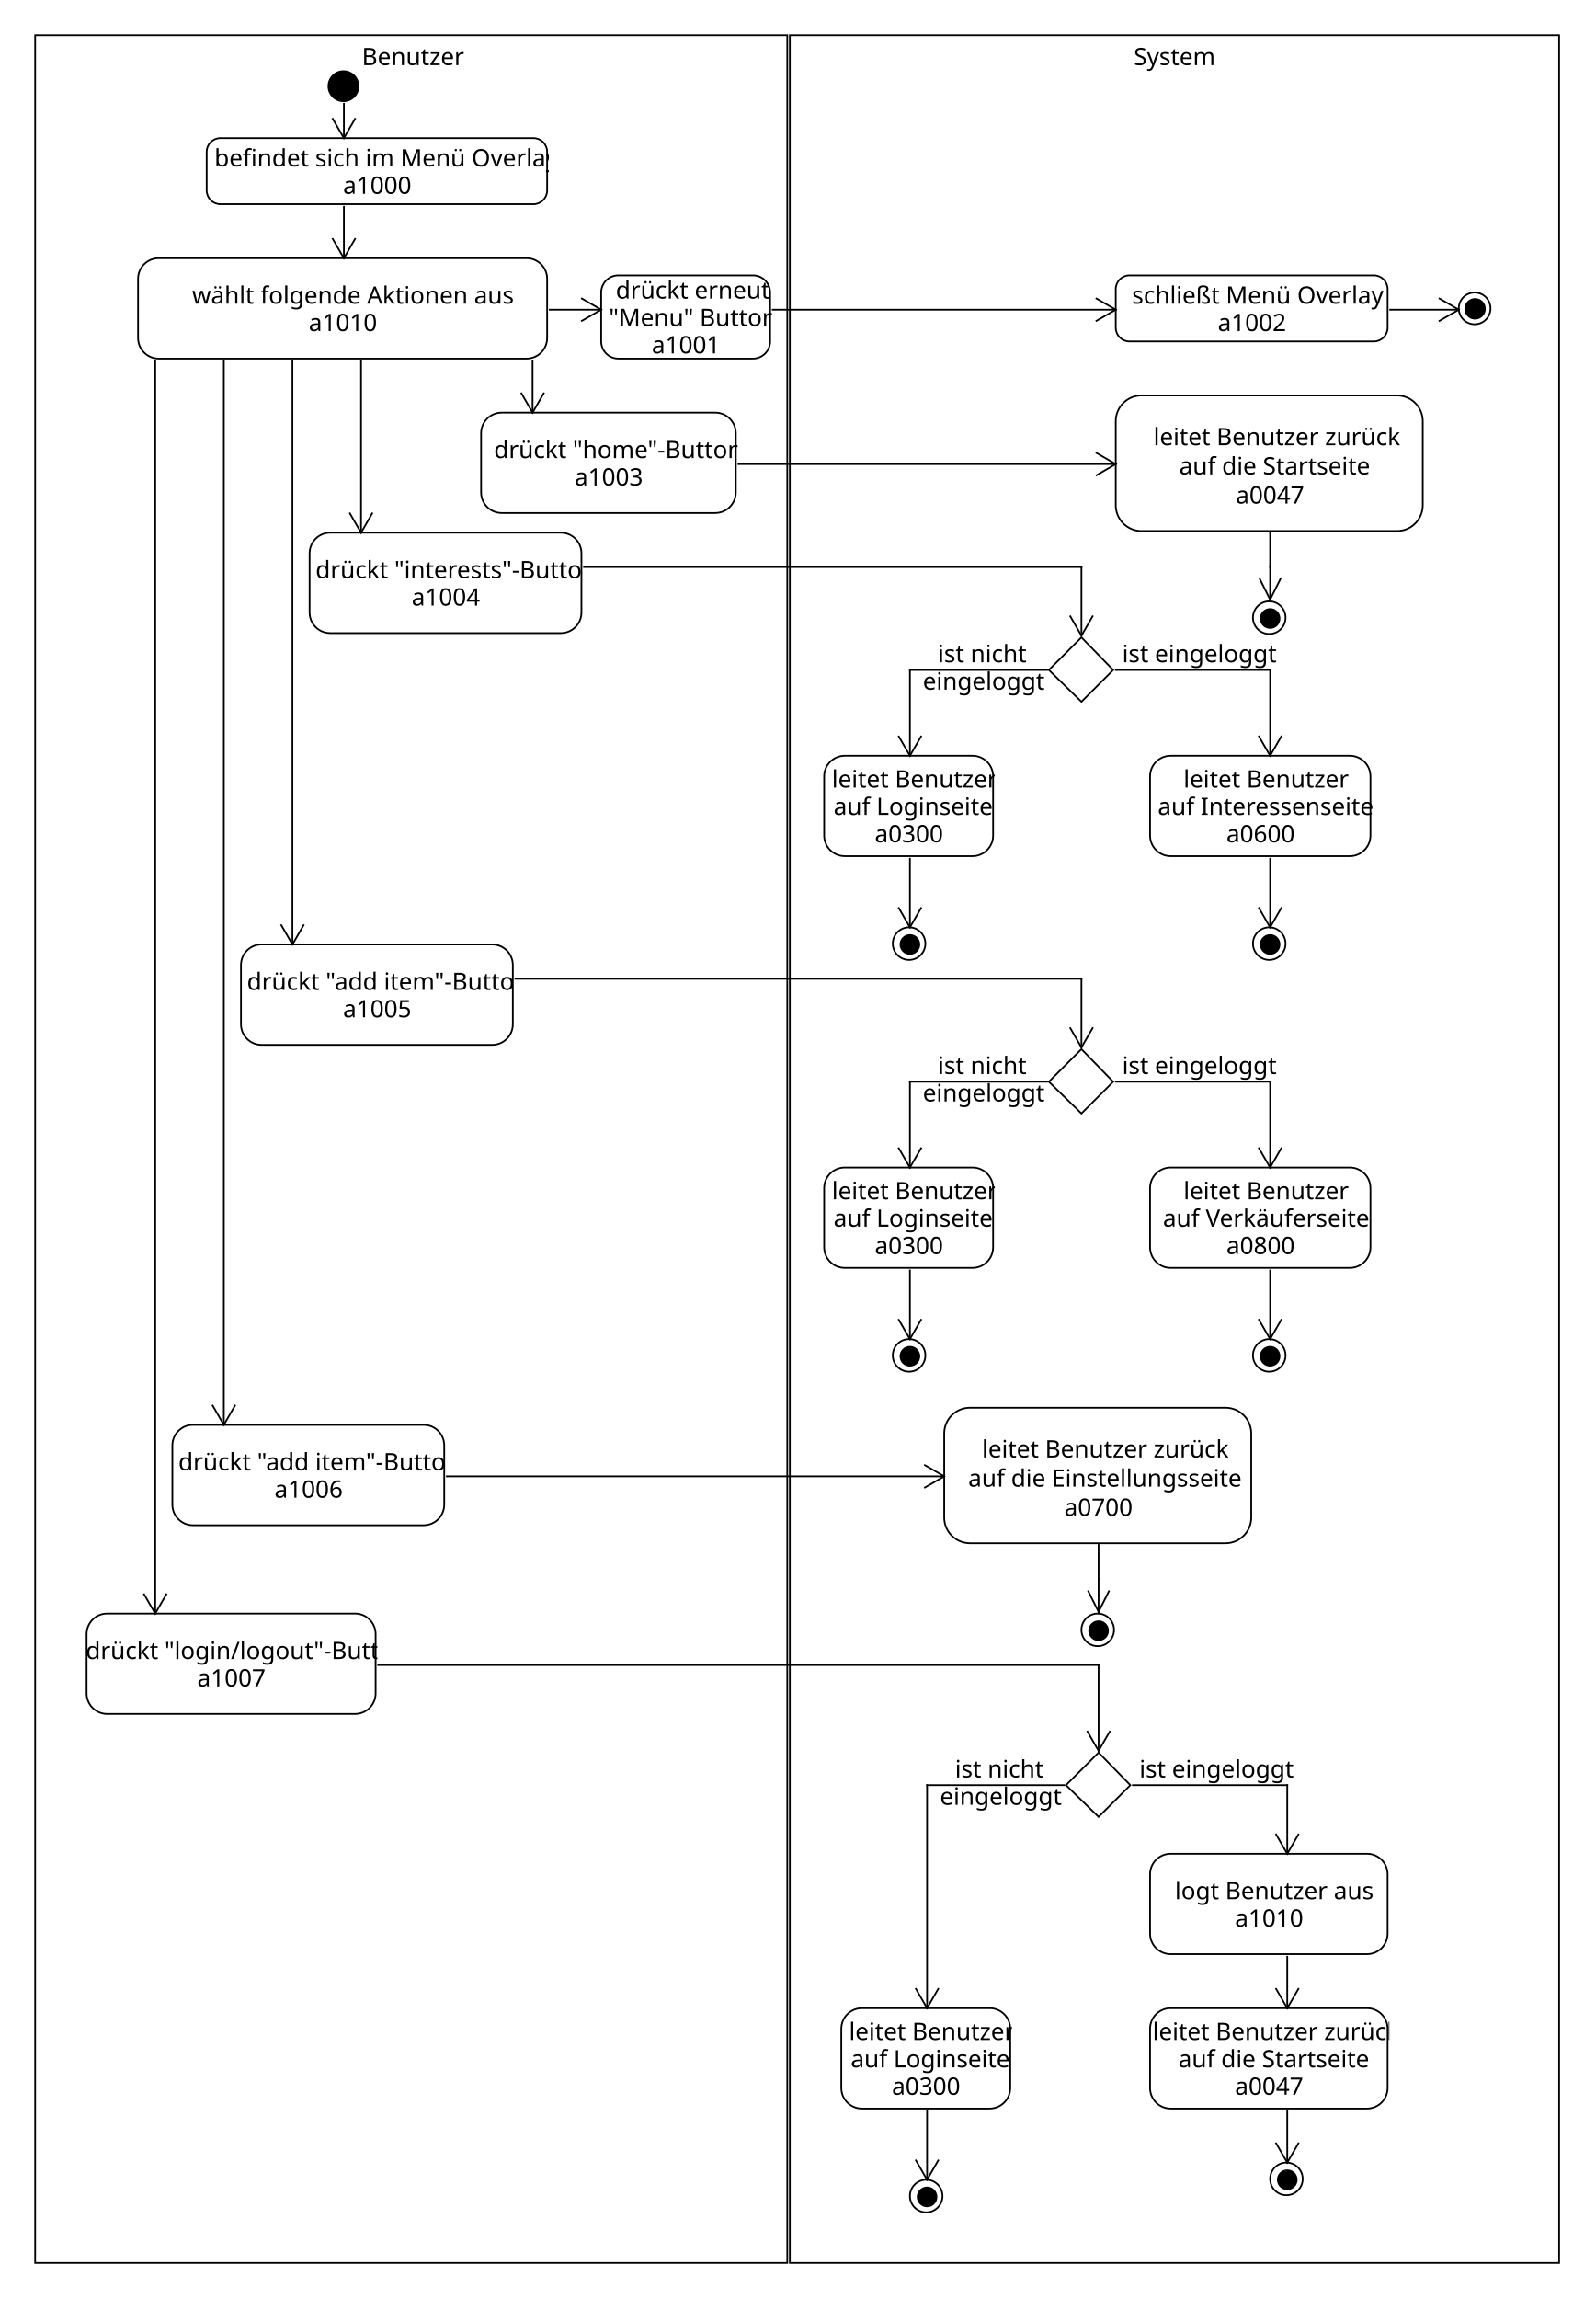
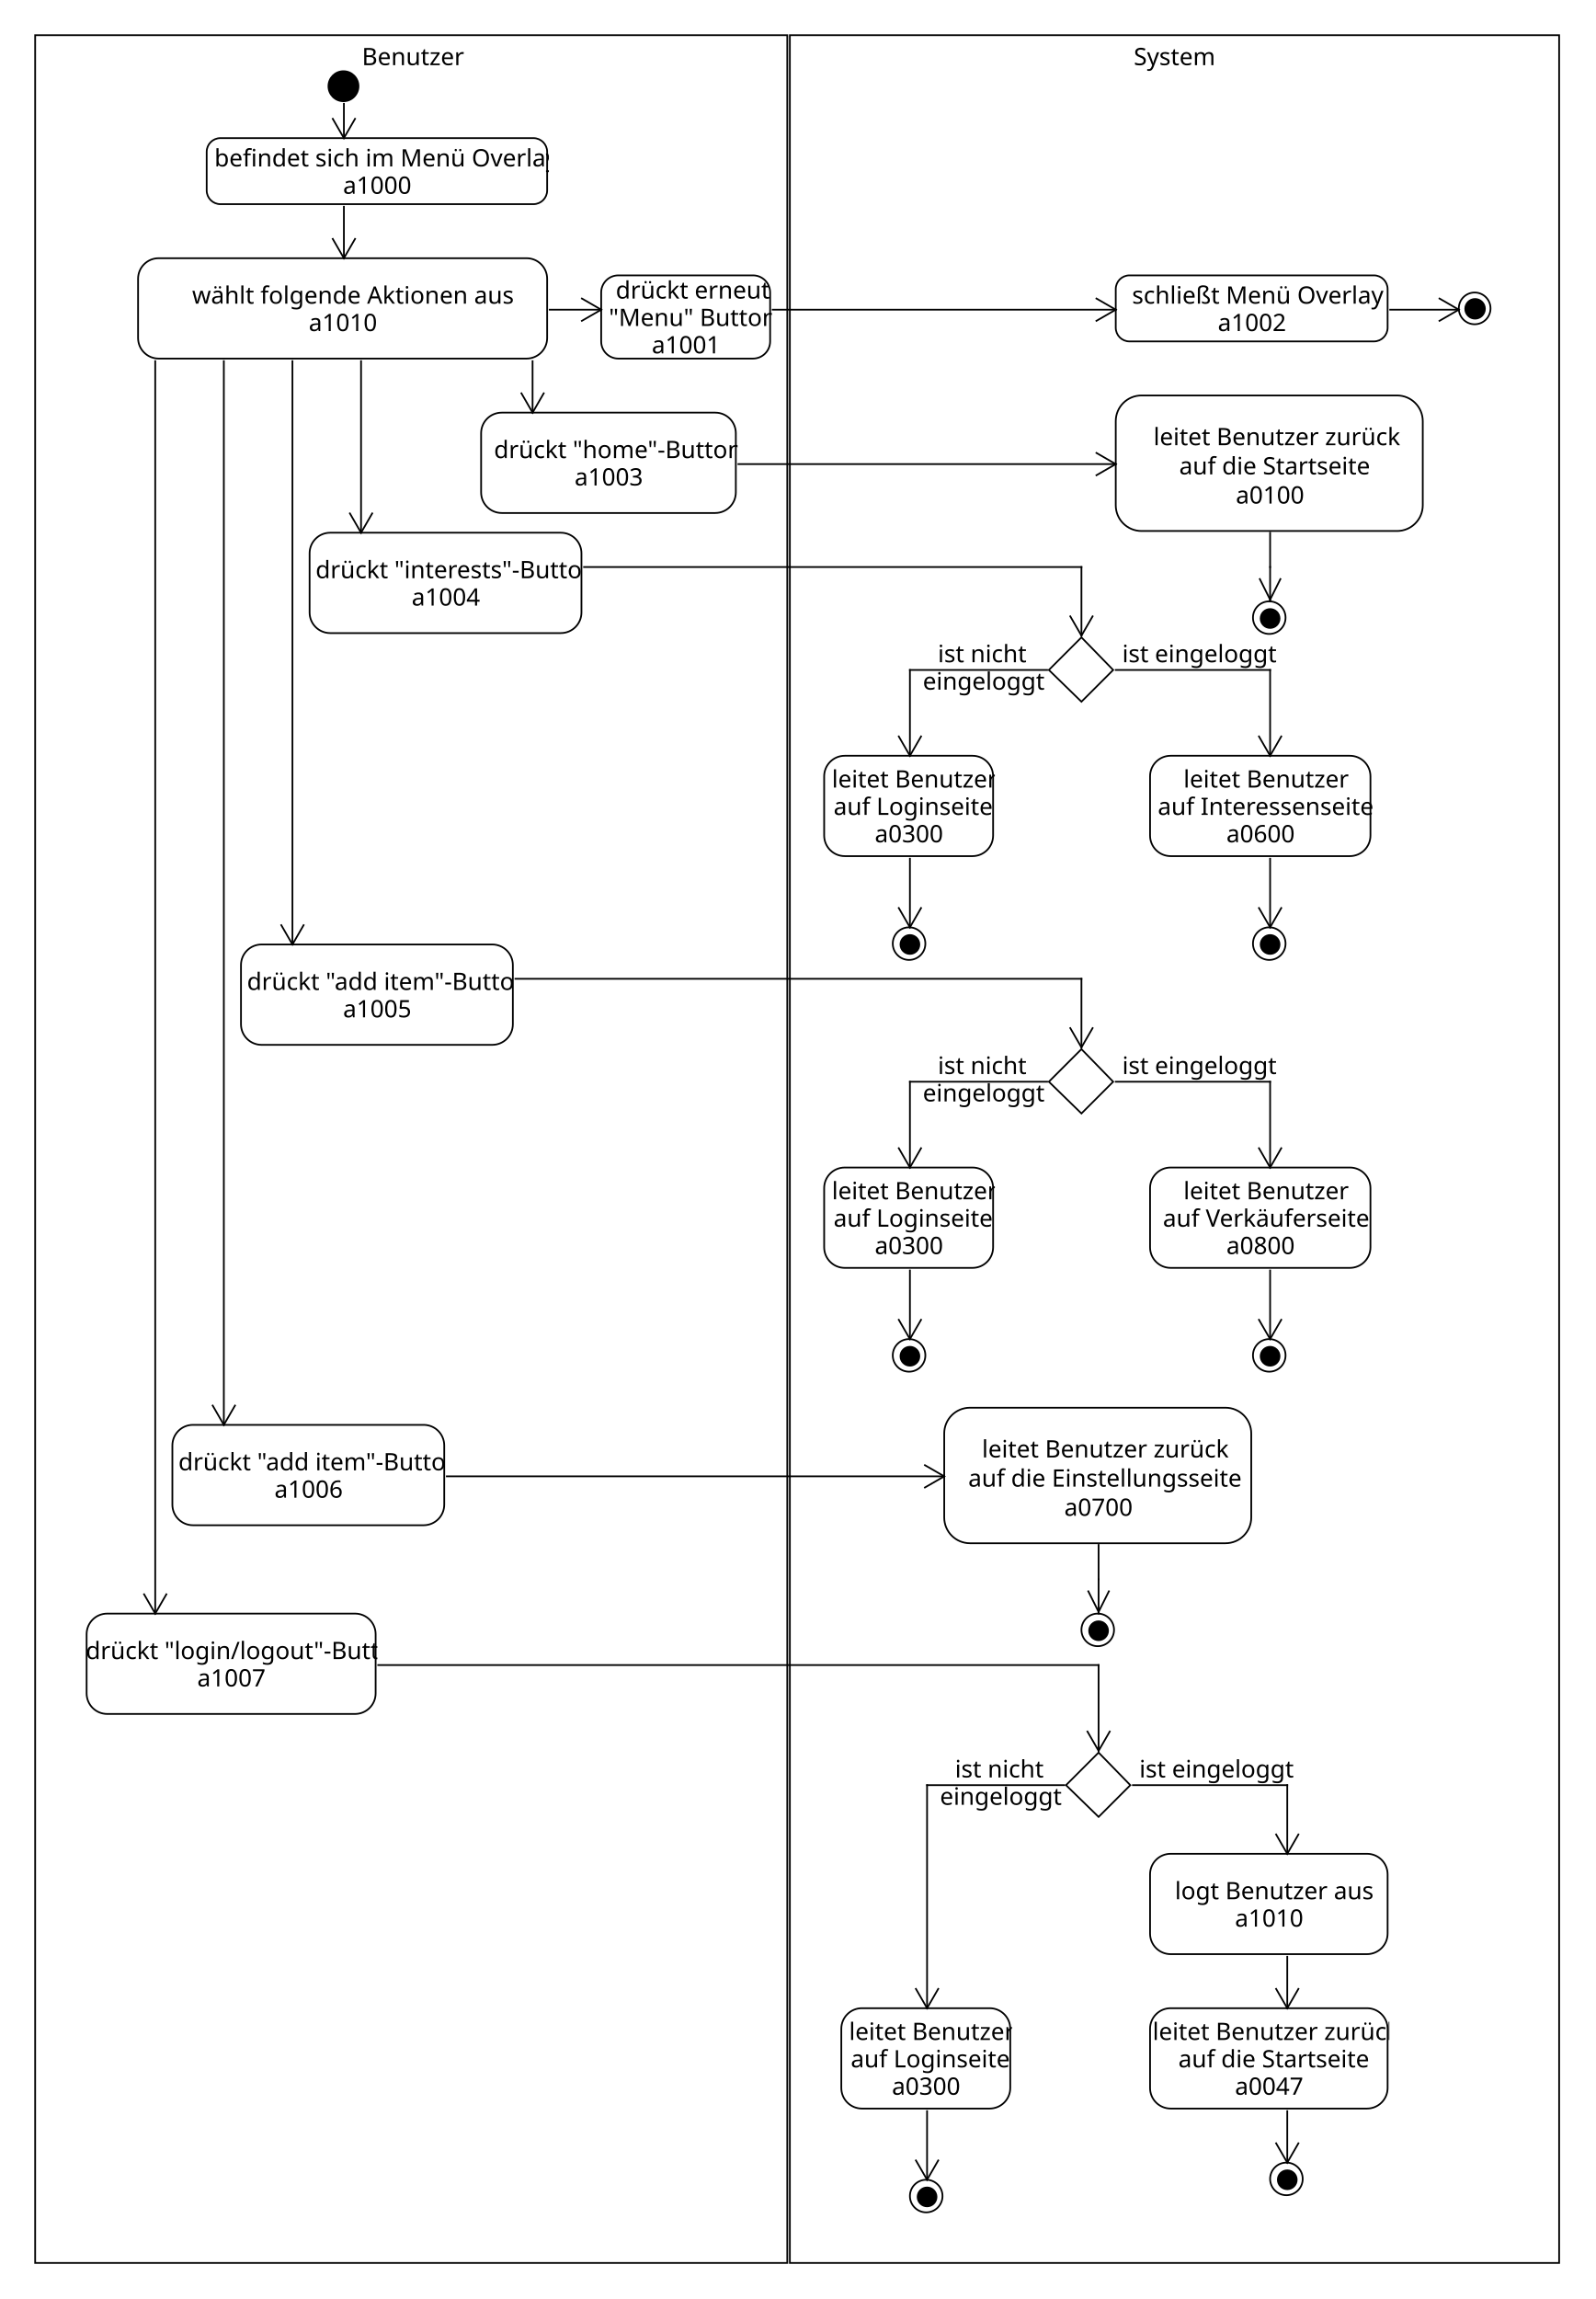
<svg xmlns="http://www.w3.org/2000/svg" fill-opacity="1" color-rendering="auto" color-interpolation="auto" stroke="black" text-rendering="auto" stroke-linecap="square" width="930" stroke-miterlimit="10" stroke-opacity="1" shape-rendering="auto" fill="black" stroke-dasharray="none" font-weight="normal" stroke-width="1" viewBox="250 -20 930 1340" height="1340" font-family="'Dialog'" font-style="normal" stroke-linejoin="miter" font-size="12" stroke-dashoffset="0" image-rendering="auto">
  <defs id="genericDefs" />
  <g>
    <defs id="defs1">
      <clipPath clipPathUnits="userSpaceOnUse" id="clipPath1">
        <path d="M0 0 L2147483647 0 L2147483647 2147483647 L0 2147483647 L0 0 Z" />
      </clipPath>
      <clipPath clipPathUnits="userSpaceOnUse" id="clipPath2">
        <path d="M0 0 L0 20 L20 20 L20 0 Z" />
      </clipPath>
      <clipPath clipPathUnits="userSpaceOnUse" id="clipPath3">
        <path d="M0 0 L0 40 L160 40 L160 0 Z" />
      </clipPath>
      <clipPath clipPathUnits="userSpaceOnUse" id="clipPath4">
        <path d="M0 0 L0 50 L100 50 L100 0 Z" />
      </clipPath>
      <clipPath clipPathUnits="userSpaceOnUse" id="clipPath5">
        <path d="M0 0 L0 60 L140 60 L140 0 Z" />
      </clipPath>
      <clipPath clipPathUnits="userSpaceOnUse" id="clipPath6">
        <path d="M-0.5 -0.5 L-0.5 19.5 L19.5 19.5 L19.5 -0.5 Z" />
      </clipPath>
      <clipPath clipPathUnits="userSpaceOnUse" id="clipPath7">
        <path d="M0 0 L0 60 L100 60 L100 0 Z" />
      </clipPath>
      <clipPath clipPathUnits="userSpaceOnUse" id="clipPath8">
        <path d="M0 0 L0 40 L40 40 L40 0 Z" />
      </clipPath>
      <clipPath clipPathUnits="userSpaceOnUse" id="clipPath9">
        <path d="M0 0 L0 60 L170 60 L170 0 Z" />
      </clipPath>
      <clipPath clipPathUnits="userSpaceOnUse" id="clipPath10">
        <path d="M0 0 L0 80 L180 80 L180 0 Z" />
      </clipPath>
      <clipPath clipPathUnits="userSpaceOnUse" id="clipPath11">
        <path d="M-0.5 -0.5 L-0.5 79.5 L179.5 79.5 L179.5 -0.5 Z" />
      </clipPath>
      <clipPath clipPathUnits="userSpaceOnUse" id="clipPath12">
        <path d="M0 0 L0 1300 L450 1300 L450 0 Z" />
      </clipPath>
      <clipPath clipPathUnits="userSpaceOnUse" id="clipPath13">
        <path d="M0 0 L0 60 L160 60 L160 0 Z" />
      </clipPath>
      <clipPath clipPathUnits="userSpaceOnUse" id="clipPath14">
        <path d="M0 0 L0 60 L130 60 L130 0 Z" />
      </clipPath>
      <clipPath clipPathUnits="userSpaceOnUse" id="clipPath15">
        <path d="M0 0 L0 60 L150 60 L150 0 Z" />
      </clipPath>
      <clipPath clipPathUnits="userSpaceOnUse" id="clipPath16">
        <path d="M0 0 L0 60 L240 60 L240 0 Z" />
      </clipPath>
      <clipPath clipPathUnits="userSpaceOnUse" id="clipPath17">
        <path d="M0 0 L0 40 L200 40 L200 0 Z" />
      </clipPath>
      <clipPath clipPathUnits="userSpaceOnUse" id="clipPath18">
        <path d="M0 0 L0 1300 L440 1300 L440 0 Z" />
      </clipPath>
      <clipPath clipPathUnits="userSpaceOnUse" id="clipPath19">
        <path d="M0 0 L0 30 L70 30 L70 0 Z" />
      </clipPath>
      <clipPath clipPathUnits="userSpaceOnUse" id="clipPath20">
        <path d="M0 0 L0 30 L230 30 L230 0 Z" />
      </clipPath>
      <clipPath clipPathUnits="userSpaceOnUse" id="clipPath21">
        <path d="M0 0 L0 30 L60 30 L60 0 Z" />
      </clipPath>
      <clipPath clipPathUnits="userSpaceOnUse" id="clipPath22">
        <path d="M0 0 L0 60 L30 60 L30 0 Z" />
      </clipPath>
      <clipPath clipPathUnits="userSpaceOnUse" id="clipPath23">
        <path d="M0 0 L0 70 L30 70 L30 0 Z" />
      </clipPath>
      <clipPath clipPathUnits="userSpaceOnUse" id="clipPath24">
        <path d="M0 0 L0 160 L30 160 L30 0 Z" />
      </clipPath>
      <clipPath clipPathUnits="userSpaceOnUse" id="clipPath25">
        <path d="M0 0 L0 40 L120 40 L120 0 Z" />
      </clipPath>
      <clipPath clipPathUnits="userSpaceOnUse" id="clipPath26">
        <path d="M0 0 L0 50 L110 50 L110 0 Z" />
      </clipPath>
      <clipPath clipPathUnits="userSpaceOnUse" id="clipPath27">
        <path d="M0 0 L0 80 L450 80 L450 0 Z" />
      </clipPath>
      <clipPath clipPathUnits="userSpaceOnUse" id="clipPath28">
        <path d="M0 0 L0 760 L30 760 L30 0 Z" />
      </clipPath>
      <clipPath clipPathUnits="userSpaceOnUse" id="clipPath29">
        <path d="M0 0 L0 90 L50 90 L50 0 Z" />
      </clipPath>
      <clipPath clipPathUnits="userSpaceOnUse" id="clipPath30">
        <path d="M-0.5 -0.5 L-0.5 89.5 L49.5 89.5 L49.5 -0.5 Z" />
      </clipPath>
      <clipPath clipPathUnits="userSpaceOnUse" id="clipPath31">
        <path d="M0 0 L0 30 L320 30 L320 0 Z" />
      </clipPath>
      <clipPath clipPathUnits="userSpaceOnUse" id="clipPath32">
        <path d="M0 0 L0 650 L30 650 L30 0 Z" />
      </clipPath>
      <clipPath clipPathUnits="userSpaceOnUse" id="clipPath33">
        <path d="M0 0 L0 80 L30 80 L30 0 Z" />
      </clipPath>
      <clipPath clipPathUnits="userSpaceOnUse" id="clipPath34">
        <path d="M0 0 L0 70 L360 70 L360 0 Z" />
      </clipPath>
      <clipPath clipPathUnits="userSpaceOnUse" id="clipPath35">
        <path d="M0 0 L0 370 L30 370 L30 0 Z" />
      </clipPath>
      <clipPath clipPathUnits="userSpaceOnUse" id="clipPath36">
        <path d="M0 0 L0 70 L320 70 L320 0 Z" />
      </clipPath>
      <clipPath clipPathUnits="userSpaceOnUse" id="clipPath37">
        <path d="M0 0 L0 130 L30 130 L30 0 Z" />
      </clipPath>
      <clipPath clipPathUnits="userSpaceOnUse" id="clipPath38">
        <path d="M0 0 L0 30 L250 30 L250 0 Z" />
      </clipPath>
      <clipPath clipPathUnits="userSpaceOnUse" id="clipPath39">
        <path d="M0 0 L0 50 L30 50 L30 0 Z" />
      </clipPath>
    </defs>
    <g fill="rgb(255,255,255)" fill-opacity="0" transform="translate(1100,150)" stroke-opacity="0" stroke="rgb(255,255,255)">
      <circle r="9.25" clip-path="url(#clipPath2)" cx="9.75" cy="9.75" stroke="none" />
    </g>
    <g transform="translate(1100,150)">
      <circle fill="none" r="9.25" clip-path="url(#clipPath2)" cx="9.75" cy="9.75" />
      <circle r="6.227" clip-path="url(#clipPath2)" cx="10" cy="10" stroke="none" />
    </g>
    <g fill="rgb(255,255,255)" fill-opacity="0" transform="translate(1100,150)" stroke-opacity="0" stroke="rgb(255,255,255)">
      <circle fill="none" r="6.227" clip-path="url(#clipPath2)" cx="10" cy="10" />
    </g>
    <g fill="rgb(255,255,255)" fill-opacity="0" transform="translate(900,140)" stroke-opacity="0" stroke="rgb(255,255,255)">
      <rect x="0.5" y="0.5" clip-path="url(#clipPath3)" width="158.5" rx="8" ry="8" height="38.5" stroke="none" />
    </g>
    <g transform="translate(900,140)">
      <rect x="0.5" y="0.5" clip-path="url(#clipPath3)" fill="none" width="158.5" rx="8" ry="8" height="38.5" />
      <text x="10" font-size="14" y="17" clip-path="url(#clipPath3)" font-family="sans-serif" stroke="none" xml:space="preserve">schließt Menü Overlay</text>
      <text x="60" font-size="14" y="32.969" clip-path="url(#clipPath3)" font-family="sans-serif" stroke="none" xml:space="preserve">a1002</text>
    </g>
    <g fill="rgb(255,255,255)" fill-opacity="0" transform="translate(600,140)" stroke-opacity="0" stroke="rgb(255,255,255)">
      <rect x="0.5" y="0.5" clip-path="url(#clipPath4)" width="98.5" rx="10" ry="10" height="48.5" stroke="none" />
    </g>
    <g transform="translate(600,140)">
      <rect x="0.5" y="0.5" clip-path="url(#clipPath4)" fill="none" width="98.5" rx="10" ry="10" height="48.5" />
      <text x="9" font-size="14" y="14.016" clip-path="url(#clipPath4)" font-family="sans-serif" stroke="none" xml:space="preserve">drückt erneut</text>
      <text x="5" font-size="14" y="29.984" clip-path="url(#clipPath4)" font-family="sans-serif" stroke="none" xml:space="preserve">"Menu" Button</text>
      <text x="30" font-size="14" y="45.953" clip-path="url(#clipPath4)" font-family="sans-serif" stroke="none" xml:space="preserve">a1001</text>
    </g>
    <g fill="rgb(255,255,255)" fill-opacity="0" transform="translate(920,1060)" stroke-opacity="0" stroke="rgb(255,255,255)">
      <rect x="0.5" y="0.5" clip-path="url(#clipPath5)" width="138.5" rx="12" ry="12" height="58.5" stroke="none" />
    </g>
    <g transform="translate(920,1060)">
      <rect x="0.5" y="0.5" clip-path="url(#clipPath5)" fill="none" width="138.5" rx="12" ry="12" height="58.5" />
      <text x="15" font-size="14" y="27" clip-path="url(#clipPath5)" font-family="sans-serif" stroke="none" xml:space="preserve">logt Benutzer aus</text>
      <text x="50" font-size="14" y="42.969" clip-path="url(#clipPath5)" font-family="sans-serif" stroke="none" xml:space="preserve">a1010</text>
    </g>
    <g font-family="sans-serif" font-size="14" transform="translate(990.5,1240.5)">
      <circle fill="none" r="9.5" clip-path="url(#clipPath6)" cx="9.5" cy="9.5" />
      <circle r="6" clip-path="url(#clipPath6)" cx="10" cy="10" stroke="none" />
    </g>
    <g font-family="sans-serif" font-size="14" transform="translate(780.5,1250.5)">
      <circle fill="none" r="9.5" clip-path="url(#clipPath6)" cx="9.5" cy="9.5" />
      <circle r="6" clip-path="url(#clipPath6)" cx="10" cy="10" stroke="none" />
    </g>
    <g fill="rgb(255,255,255)" fill-opacity="0" transform="translate(920,1150)" stroke-opacity="0" stroke="rgb(255,255,255)">
      <rect x="0.5" y="0.5" clip-path="url(#clipPath5)" width="138.5" rx="12" ry="12" height="58.5" stroke="none" />
    </g>
    <g transform="translate(920,1150)">
      <rect x="0.5" y="0.5" clip-path="url(#clipPath5)" fill="none" width="138.5" rx="12" ry="12" height="58.5" />
      <text x="2" font-size="14" y="19.016" clip-path="url(#clipPath5)" font-family="sans-serif" stroke="none" xml:space="preserve">leitet Benutzer zurück </text>
      <text x="17" font-size="14" y="34.984" clip-path="url(#clipPath5)" font-family="sans-serif" stroke="none" xml:space="preserve">auf die Startseite</text>
      <text x="50" font-size="14" y="50.953" clip-path="url(#clipPath5)" font-family="sans-serif" stroke="none" xml:space="preserve">a0047</text>
    </g>
    <g fill="rgb(255,255,255)" fill-opacity="0" transform="translate(740,1150)" stroke-opacity="0" stroke="rgb(255,255,255)">
      <rect x="0.5" y="0.5" clip-path="url(#clipPath7)" width="98.5" rx="12" ry="12" height="58.5" stroke="none" />
    </g>
    <g transform="translate(740,1150)">
      <rect x="0.5" y="0.5" clip-path="url(#clipPath7)" fill="none" width="98.5" rx="12" ry="12" height="58.5" />
      <text x="5" font-size="14" y="19.016" clip-path="url(#clipPath7)" font-family="sans-serif" stroke="none" xml:space="preserve">leitet Benutzer </text>
      <text x="6" font-size="14" y="34.984" clip-path="url(#clipPath7)" font-family="sans-serif" stroke="none" xml:space="preserve">auf Loginseite</text>
      <text x="30" font-size="14" y="50.953" clip-path="url(#clipPath7)" font-family="sans-serif" stroke="none" xml:space="preserve">a0300</text>
    </g>
    <g fill="rgb(255,255,255)" fill-opacity="0" transform="translate(870,1000)" stroke-opacity="0" stroke="rgb(255,255,255)">
      <path d="M20.5 1.5 L39 20.5 L20.5 39 L1.5 20.5 L20.5 1.5" clip-path="url(#clipPath8)" stroke="none" />
    </g>
    <g transform="translate(870,1000)">
      <path fill="none" d="M20.5 1.5 L39 20.5 L20.5 39 L1.5 20.5 L20.5 1.5" clip-path="url(#clipPath8)" />
    </g>
    <g fill="rgb(255,255,255)" fill-opacity="0" transform="translate(300,920)" stroke-opacity="0" stroke="rgb(255,255,255)">
      <rect x="0.5" y="0.5" clip-path="url(#clipPath9)" width="168.5" rx="12" ry="12" height="58.5" stroke="none" />
    </g>
    <g transform="translate(300,920)">
      <rect x="0.5" y="0.5" clip-path="url(#clipPath9)" fill="none" width="168.5" rx="12" ry="12" height="58.5" />
      <text x="0" font-size="14" y="27" clip-path="url(#clipPath9)" font-family="sans-serif" stroke="none" xml:space="preserve">drückt "login/logout"-Button</text>
      <text x="65" font-size="14" y="42.969" clip-path="url(#clipPath9)" font-family="sans-serif" stroke="none" xml:space="preserve">a1007</text>
    </g>
    <g font-family="sans-serif" font-size="14" transform="translate(880.5,920.5)">
      <circle fill="none" r="9.5" clip-path="url(#clipPath6)" cx="9.5" cy="9.5" />
      <circle r="6" clip-path="url(#clipPath6)" cx="10" cy="10" stroke="none" />
    </g>
    <g font-size="14" transform="translate(800.5,800.5)" fill-opacity="0" fill="rgb(255,255,255)" font-family="sans-serif" stroke="rgb(255,255,255)" stroke-opacity="0">
      <rect x="0" y="0" clip-path="url(#clipPath11)" width="179" rx="15" opacity="0" ry="15" height="79" stroke="none" />
    </g>
    <g font-family="sans-serif" font-size="14" transform="translate(800.5,800.5)">
      <rect x="0" y="0" clip-path="url(#clipPath11)" fill="none" width="179" rx="15" ry="15" height="79" />
      <text x="22" xml:space="preserve" y="29" clip-path="url(#clipPath11)" stroke="none">leitet Benutzer zurück </text>
      <text x="14" xml:space="preserve" y="46" clip-path="url(#clipPath11)" stroke="none">auf die Einstellungsseite</text>
      <text x="70" xml:space="preserve" y="63" clip-path="url(#clipPath11)" stroke="none">a0700</text>
    </g>
    <g fill="rgb(255,255,255)" fill-opacity="0" transform="translate(710,0)" stroke-opacity="0" stroke="rgb(255,255,255)">
      <rect x="0.5" width="448.5" height="1298.5" y="0.5" clip-path="url(#clipPath12)" stroke="none" />
    </g>
    <g transform="translate(710,0)">
      <rect fill="none" x="0.5" width="448.5" height="1298.5" y="0.5" clip-path="url(#clipPath12)" />
      <text x="201" font-size="14" y="17.969" clip-path="url(#clipPath12)" font-family="sans-serif" stroke="none" xml:space="preserve">System</text>
    </g>
    <g fill="rgb(255,255,255)" fill-opacity="0" transform="translate(350,810)" stroke-opacity="0" stroke="rgb(255,255,255)">
      <rect x="0.5" y="0.5" clip-path="url(#clipPath13)" width="158.5" rx="12" ry="12" height="58.5" stroke="none" />
    </g>
    <g transform="translate(350,810)">
      <rect x="0.5" y="0.5" clip-path="url(#clipPath13)" fill="none" width="158.5" rx="12" ry="12" height="58.5" />
      <text x="4" font-size="14" y="27" clip-path="url(#clipPath13)" font-family="sans-serif" stroke="none" xml:space="preserve">drückt "add item"-Button</text>
      <text x="60" font-size="14" y="42.969" clip-path="url(#clipPath13)" font-family="sans-serif" stroke="none" xml:space="preserve">a1006</text>
    </g>
    <g font-family="sans-serif" font-size="14" transform="translate(980.5,760.5)">
      <circle fill="none" r="9.5" clip-path="url(#clipPath6)" cx="9.5" cy="9.5" />
      <circle r="6" clip-path="url(#clipPath6)" cx="10" cy="10" stroke="none" />
    </g>
    <g font-family="sans-serif" font-size="14" transform="translate(770.5,760.5)">
      <circle fill="none" r="9.5" clip-path="url(#clipPath6)" cx="9.5" cy="9.5" />
      <circle r="6" clip-path="url(#clipPath6)" cx="10" cy="10" stroke="none" />
    </g>
    <g fill="rgb(255,255,255)" fill-opacity="0" transform="translate(920,660)" stroke-opacity="0" stroke="rgb(255,255,255)">
      <rect x="0.5" y="0.5" clip-path="url(#clipPath14)" width="128.5" rx="12" ry="12" height="58.5" stroke="none" />
    </g>
    <g transform="translate(920,660)">
      <rect x="0.5" y="0.5" clip-path="url(#clipPath14)" fill="none" width="128.5" rx="12" ry="12" height="58.5" />
      <text x="20" font-size="14" y="19.016" clip-path="url(#clipPath14)" font-family="sans-serif" stroke="none" xml:space="preserve">leitet Benutzer </text>
      <text x="8" font-size="14" y="34.984" clip-path="url(#clipPath14)" font-family="sans-serif" stroke="none" xml:space="preserve">auf Verkäuferseite</text>
      <text x="45" font-size="14" y="50.953" clip-path="url(#clipPath14)" font-family="sans-serif" stroke="none" xml:space="preserve">a0800</text>
    </g>
    <g fill="rgb(255,255,255)" fill-opacity="0" transform="translate(730,660)" stroke-opacity="0" stroke="rgb(255,255,255)">
      <rect x="0.5" y="0.5" clip-path="url(#clipPath7)" width="98.5" rx="12" ry="12" height="58.5" stroke="none" />
    </g>
    <g transform="translate(730,660)">
      <rect x="0.5" y="0.5" clip-path="url(#clipPath7)" fill="none" width="98.5" rx="12" ry="12" height="58.5" />
      <text x="5" font-size="14" y="19.016" clip-path="url(#clipPath7)" font-family="sans-serif" stroke="none" xml:space="preserve">leitet Benutzer </text>
      <text x="6" font-size="14" y="34.984" clip-path="url(#clipPath7)" font-family="sans-serif" stroke="none" xml:space="preserve">auf Loginseite</text>
      <text x="30" font-size="14" y="50.953" clip-path="url(#clipPath7)" font-family="sans-serif" stroke="none" xml:space="preserve">a0300</text>
    </g>
    <g fill="rgb(255,255,255)" fill-opacity="0" transform="translate(860,590)" stroke-opacity="0" stroke="rgb(255,255,255)">
      <path d="M20.5 1.5 L39 20.5 L20.5 39 L1.5 20.5 L20.5 1.5" clip-path="url(#clipPath8)" stroke="none" />
    </g>
    <g transform="translate(860,590)">
      <path fill="none" d="M20.5 1.5 L39 20.5 L20.5 39 L1.5 20.5 L20.5 1.5" clip-path="url(#clipPath8)" />
    </g>
    <g fill="rgb(255,255,255)" fill-opacity="0" transform="translate(390,530)" stroke-opacity="0" stroke="rgb(255,255,255)">
      <rect x="0.5" y="0.5" clip-path="url(#clipPath13)" width="158.5" rx="12" ry="12" height="58.5" stroke="none" />
    </g>
    <g transform="translate(390,530)">
      <rect x="0.5" y="0.5" clip-path="url(#clipPath13)" fill="none" width="158.5" rx="12" ry="12" height="58.5" />
      <text x="4" font-size="14" y="27" clip-path="url(#clipPath13)" font-family="sans-serif" stroke="none" xml:space="preserve">drückt "add item"-Button</text>
      <text x="60" font-size="14" y="42.969" clip-path="url(#clipPath13)" font-family="sans-serif" stroke="none" xml:space="preserve">a1005</text>
    </g>
    <g font-family="sans-serif" font-size="14" transform="translate(980.5,520.5)">
      <circle fill="none" r="9.5" clip-path="url(#clipPath6)" cx="9.5" cy="9.5" />
      <circle r="6" clip-path="url(#clipPath6)" cx="10" cy="10" stroke="none" />
    </g>
    <g font-family="sans-serif" font-size="14" transform="translate(770.5,520.5)">
      <circle fill="none" r="9.5" clip-path="url(#clipPath6)" cx="9.5" cy="9.5" />
      <circle r="6" clip-path="url(#clipPath6)" cx="10" cy="10" stroke="none" />
    </g>
    <g fill="rgb(255,255,255)" fill-opacity="0" transform="translate(920,420)" stroke-opacity="0" stroke="rgb(255,255,255)">
      <rect x="0.5" y="0.5" clip-path="url(#clipPath14)" width="128.5" rx="12" ry="12" height="58.5" stroke="none" />
    </g>
    <g transform="translate(920,420)">
      <rect x="0.5" y="0.5" clip-path="url(#clipPath14)" fill="none" width="128.5" rx="12" ry="12" height="58.5" />
      <text x="20" font-size="14" y="19.016" clip-path="url(#clipPath14)" font-family="sans-serif" stroke="none" xml:space="preserve">leitet Benutzer </text>
      <text x="5" font-size="14" y="34.984" clip-path="url(#clipPath14)" font-family="sans-serif" stroke="none" xml:space="preserve">auf Interessenseite</text>
      <text x="45" font-size="14" y="50.953" clip-path="url(#clipPath14)" font-family="sans-serif" stroke="none" xml:space="preserve">a0600</text>
    </g>
    <g fill="rgb(255,255,255)" fill-opacity="0" transform="translate(730,420)" stroke-opacity="0" stroke="rgb(255,255,255)">
      <rect x="0.5" y="0.5" clip-path="url(#clipPath7)" width="98.5" rx="12" ry="12" height="58.5" stroke="none" />
    </g>
    <g transform="translate(730,420)">
      <rect x="0.5" y="0.5" clip-path="url(#clipPath7)" fill="none" width="98.5" rx="12" ry="12" height="58.5" />
      <text x="5" font-size="14" y="19.016" clip-path="url(#clipPath7)" font-family="sans-serif" stroke="none" xml:space="preserve">leitet Benutzer </text>
      <text x="6" font-size="14" y="34.984" clip-path="url(#clipPath7)" font-family="sans-serif" stroke="none" xml:space="preserve">auf Loginseite</text>
      <text x="30" font-size="14" y="50.953" clip-path="url(#clipPath7)" font-family="sans-serif" stroke="none" xml:space="preserve">a0300</text>
    </g>
    <g fill="rgb(255,255,255)" fill-opacity="0" transform="translate(860,350)" stroke-opacity="0" stroke="rgb(255,255,255)">
      <path d="M20.5 1.5 L39 20.5 L20.5 39 L1.5 20.5 L20.5 1.5" clip-path="url(#clipPath8)" stroke="none" />
    </g>
    <g transform="translate(860,350)">
      <path fill="none" d="M20.5 1.5 L39 20.5 L20.5 39 L1.5 20.5 L20.5 1.5" clip-path="url(#clipPath8)" />
    </g>
    <g fill="rgb(255,255,255)" fill-opacity="0" transform="translate(430,290)" stroke-opacity="0" stroke="rgb(255,255,255)">
      <rect x="0.5" y="0.5" clip-path="url(#clipPath13)" width="158.5" rx="12" ry="12" height="58.5" stroke="none" />
    </g>
    <g transform="translate(430,290)">
      <rect x="0.5" y="0.5" clip-path="url(#clipPath13)" fill="none" width="158.5" rx="12" ry="12" height="58.5" />
      <text x="4" font-size="14" y="27" clip-path="url(#clipPath13)" font-family="sans-serif" stroke="none" xml:space="preserve">drückt "interests"-Button</text>
      <text x="60" font-size="14" y="42.969" clip-path="url(#clipPath13)" font-family="sans-serif" stroke="none" xml:space="preserve">a1004</text>
    </g>
    <g font-family="sans-serif" font-size="14" transform="translate(980.5,330.5)">
      <circle fill="none" r="9.5" clip-path="url(#clipPath6)" cx="9.5" cy="9.5" />
      <circle r="6" clip-path="url(#clipPath6)" cx="10" cy="10" stroke="none" />
    </g>
    <g font-size="14" transform="translate(900.5,210.5)" fill-opacity="0" fill="rgb(255,255,255)" font-family="sans-serif" stroke="rgb(255,255,255)" stroke-opacity="0">
      <rect x="0" y="0" clip-path="url(#clipPath11)" width="179" rx="15" opacity="0" ry="15" height="79" stroke="none" />
    </g>
    <g font-family="sans-serif" font-size="14" transform="translate(900.5,210.5)">
      <rect x="0" y="0" clip-path="url(#clipPath11)" fill="none" width="179" rx="15" ry="15" height="79" />
      <text x="22" xml:space="preserve" y="29" clip-path="url(#clipPath11)" stroke="none">leitet Benutzer zurück </text>
      <text x="37" xml:space="preserve" y="46" clip-path="url(#clipPath11)" stroke="none">auf die Startseite</text>
-       <text x="70" xml:space="preserve" y="63" clip-path="url(#clipPath11)" stroke="none">a0047</text>
+       <text x="70" xml:space="preserve" y="63" clip-path="url(#clipPath11)" stroke="none">a0100</text>
    </g>
    <g fill="rgb(255,255,255)" fill-opacity="0" transform="translate(530,220)" stroke-opacity="0" stroke="rgb(255,255,255)">
      <rect x="0.5" y="0.5" clip-path="url(#clipPath15)" width="148.5" rx="12" ry="12" height="58.5" stroke="none" />
    </g>
    <g transform="translate(530,220)">
      <rect x="0.5" y="0.5" clip-path="url(#clipPath15)" fill="none" width="148.5" rx="12" ry="12" height="58.5" />
      <text x="8" font-size="14" y="27" clip-path="url(#clipPath15)" font-family="sans-serif" stroke="none" xml:space="preserve">drückt "home"-Button</text>
      <text x="55" font-size="14" y="42.969" clip-path="url(#clipPath15)" font-family="sans-serif" stroke="none" xml:space="preserve">a1003</text>
    </g>
    <g fill="rgb(255,255,255)" fill-opacity="0" transform="translate(330,130)" stroke-opacity="0" stroke="rgb(255,255,255)">
      <rect x="0.5" y="0.5" clip-path="url(#clipPath16)" width="238.5" rx="12" ry="12" height="58.5" stroke="none" />
    </g>
    <g transform="translate(330,130)">
      <rect x="0.5" y="0.5" clip-path="url(#clipPath16)" fill="none" width="238.5" rx="12" ry="12" height="58.5" />
      <text x="32" font-size="14" y="27" clip-path="url(#clipPath16)" font-family="sans-serif" stroke="none" xml:space="preserve">wählt folgende Aktionen aus</text>
      <text x="100" font-size="14" y="42.969" clip-path="url(#clipPath16)" font-family="sans-serif" stroke="none" xml:space="preserve">a1010</text>
    </g>
    <g fill="rgb(255,255,255)" fill-opacity="0" transform="translate(370,60)" stroke-opacity="0" stroke="rgb(255,255,255)">
      <rect x="0.5" y="0.5" clip-path="url(#clipPath17)" width="198.5" rx="8" ry="8" height="38.5" stroke="none" />
    </g>
    <g transform="translate(370,60)">
      <rect x="0.5" y="0.5" clip-path="url(#clipPath17)" fill="none" width="198.5" rx="8" ry="8" height="38.5" />
      <text x="5" font-size="14" y="17" clip-path="url(#clipPath17)" font-family="sans-serif" stroke="none" xml:space="preserve">befindet sich im Menü Overlay</text>
      <text x="80" font-size="14" y="32.969" clip-path="url(#clipPath17)" font-family="sans-serif" stroke="none" xml:space="preserve">a1000</text>
    </g>
    <g transform="translate(440,20)">
      <circle r="8.75" clip-path="url(#clipPath2)" cx="10.25" cy="10.25" stroke="none" />
      <circle fill="none" r="8.75" clip-path="url(#clipPath2)" cx="10.25" cy="10.25" />
    </g>
    <g fill="rgb(255,255,255)" fill-opacity="0" transform="translate(270,0)" stroke-opacity="0" stroke="rgb(255,255,255)">
      <rect x="0.5" width="438.5" height="1298.5" y="0.5" clip-path="url(#clipPath18)" stroke="none" />
    </g>
    <g transform="translate(270,0)">
      <rect fill="none" x="0.5" width="438.5" height="1298.5" y="0.5" clip-path="url(#clipPath18)" />
      <text x="191" font-size="14" y="17.969" clip-path="url(#clipPath18)" font-family="sans-serif" stroke="none" xml:space="preserve">Benutzer</text>
    </g>
    <g transform="translate(1050,150)">
      <path fill="none" d="M50.5 10.5 L10.5 10.5" clip-path="url(#clipPath19)" />
      <path fill="none" d="M39.242 4 L50.5 10.5 L39.242 17" clip-path="url(#clipPath19)" />
    </g>
    <g transform="translate(690,150)">
      <path fill="none" d="M210.5 10.5 L10.5 10.5" clip-path="url(#clipPath20)" />
      <path fill="none" d="M199.242 4 L210.5 10.5 L199.242 17" clip-path="url(#clipPath20)" />
    </g>
    <g transform="translate(560,150)">
      <path fill="none" d="M40.5 10.5 L10.5 10.5" clip-path="url(#clipPath21)" />
      <path fill="none" d="M29.242 4 L40.5 10.5 L29.242 17" clip-path="url(#clipPath21)" />
    </g>
    <g transform="translate(990,1110)">
      <path fill="none" d="M10.5 40.5 L10.5 10.5" clip-path="url(#clipPath22)" />
      <path fill="none" d="M17 29.242 L10.5 40.5 L4 29.242" clip-path="url(#clipPath22)" />
    </g>
    <g transform="translate(780,1200)">
      <path fill="none" d="M10.5 50.5 L10.5 10.5" clip-path="url(#clipPath23)" />
      <path fill="none" d="M17 39.242 L10.5 50.5 L4 39.242" clip-path="url(#clipPath23)" />
    </g>
    <g transform="translate(990,1200)">
      <path fill="none" d="M10.5 40.5 L10.5 10.5" clip-path="url(#clipPath22)" />
      <path fill="none" d="M17 29.242 L10.5 40.5 L4 29.242" clip-path="url(#clipPath22)" />
    </g>
    <g transform="translate(780,1010)">
      <path fill="none" d="M10.5 140.5 L10.5 10.5" clip-path="url(#clipPath24)" />
      <path fill="none" d="M17 129.242 L10.5 140.5 L4 129.242" clip-path="url(#clipPath24)" />
    </g>
    <g transform="translate(990,1010)">
      <path fill="none" d="M10.5 50.5 L10.5 10.5" clip-path="url(#clipPath23)" />
      <path fill="none" d="M17 39.242 L10.5 50.5 L4 39.242" clip-path="url(#clipPath23)" />
    </g>
    <g transform="translate(900,1000)">
      <path fill="none" d="M100.5 20.5 L10.5 20.5" clip-path="url(#clipPath25)" />
      <text x="14.271" font-size="14" y="16" clip-path="url(#clipPath25)" font-family="sans-serif" stroke="none" xml:space="preserve">ist eingeloggt</text>
    </g>
    <g transform="translate(780,1000)">
      <path fill="none" d="M10.5 20.5 L90.5 20.5" clip-path="url(#clipPath26)" />
      <text x="26.792" font-size="14" y="16" clip-path="url(#clipPath26)" font-family="sans-serif" stroke="none" xml:space="preserve">ist nicht </text>
      <text x="18.005" font-size="14" y="31.969" clip-path="url(#clipPath26)" font-family="sans-serif" stroke="none" xml:space="preserve">eingeloggt</text>
    </g>
    <g transform="translate(460,940)">
      <path fill="none" d="M430.5 60.5 L430.5 10.5" clip-path="url(#clipPath27)" />
      <path fill="none" d="M430.5 10.5 L10.5 10.5" clip-path="url(#clipPath27)" />
      <path fill="none" d="M437 49.242 L430.5 60.5 L424 49.242" clip-path="url(#clipPath27)" />
    </g>
    <g transform="translate(330,180)">
      <path fill="none" d="M10.5 740.5 L10.5 10.5" clip-path="url(#clipPath28)" />
      <path fill="none" d="M17 729.242 L10.5 740.5 L4 729.242" clip-path="url(#clipPath28)" />
    </g>
    <g font-family="sans-serif" font-size="14" transform="translate(860.5,850.5)">
      <line y2="50" fill="none" x1="30" clip-path="url(#clipPath30)" x2="30" y1="70" />
      <line y2="30" fill="none" x1="30" clip-path="url(#clipPath30)" x2="30" y1="50" />
      <line y2="57" fill="none" x1="30" clip-path="url(#clipPath30)" x2="24" y1="69" />
      <line y2="57" fill="none" x1="30" clip-path="url(#clipPath30)" x2="36" y1="69" />
    </g>
    <g transform="translate(500,830)">
      <path fill="none" d="M300.5 10.5 L10.5 10.5" clip-path="url(#clipPath31)" />
      <path fill="none" d="M289.242 4 L300.5 10.5 L289.242 17" clip-path="url(#clipPath31)" />
    </g>
    <g transform="translate(370,180)">
      <path fill="none" d="M10.5 630.5 L10.5 10.5" clip-path="url(#clipPath32)" />
      <path fill="none" d="M17 619.242 L10.5 630.5 L4 619.242" clip-path="url(#clipPath32)" />
    </g>
    <g transform="translate(770,710)">
      <path fill="none" d="M10.5 50.5 L10.5 10.5" clip-path="url(#clipPath23)" />
      <path fill="none" d="M17 39.242 L10.5 50.5 L4 39.242" clip-path="url(#clipPath23)" />
    </g>
    <g transform="translate(980,710)">
      <path fill="none" d="M10.5 50.5 L10.5 10.5" clip-path="url(#clipPath23)" />
      <path fill="none" d="M17 39.242 L10.5 50.5 L4 39.242" clip-path="url(#clipPath23)" />
    </g>
    <g transform="translate(770,600)">
      <path fill="none" d="M10.5 60.5 L10.5 10.5" clip-path="url(#clipPath33)" />
      <path fill="none" d="M17 49.242 L10.5 60.5 L4 49.242" clip-path="url(#clipPath33)" />
    </g>
    <g transform="translate(980,600)">
      <path fill="none" d="M10.5 60.5 L10.5 10.5" clip-path="url(#clipPath33)" />
      <path fill="none" d="M17 49.242 L10.5 60.5 L4 49.242" clip-path="url(#clipPath33)" />
    </g>
    <g transform="translate(890,590)">
      <path fill="none" d="M100.5 20.5 L10.5 20.5" clip-path="url(#clipPath25)" />
      <text x="14.271" font-size="14" y="16" clip-path="url(#clipPath25)" font-family="sans-serif" stroke="none" xml:space="preserve">ist eingeloggt</text>
    </g>
    <g transform="translate(770,590)">
      <path fill="none" d="M10.5 20.5 L90.5 20.5" clip-path="url(#clipPath26)" />
      <text x="26.792" font-size="14" y="16" clip-path="url(#clipPath26)" font-family="sans-serif" stroke="none" xml:space="preserve">ist nicht </text>
      <text x="18.005" font-size="14" y="31.969" clip-path="url(#clipPath26)" font-family="sans-serif" stroke="none" xml:space="preserve">eingeloggt</text>
    </g>
    <g transform="translate(540,540)">
      <path fill="none" d="M340.5 50.5 L340.5 10.5" clip-path="url(#clipPath34)" />
      <path fill="none" d="M340.5 10.5 L10.5 10.5" clip-path="url(#clipPath34)" />
      <path fill="none" d="M347 39.242 L340.5 50.5 L334 39.242" clip-path="url(#clipPath34)" />
    </g>
    <g transform="translate(410,180)">
      <path fill="none" d="M10.5 350.5 L10.5 10.5" clip-path="url(#clipPath35)" />
      <path fill="none" d="M17 339.242 L10.5 350.5 L4 339.242" clip-path="url(#clipPath35)" />
    </g>
    <g transform="translate(980,470)">
      <path fill="none" d="M10.5 50.5 L10.5 10.5" clip-path="url(#clipPath23)" />
      <path fill="none" d="M17 39.242 L10.5 50.5 L4 39.242" clip-path="url(#clipPath23)" />
    </g>
    <g transform="translate(770,470)">
      <path fill="none" d="M10.5 50.5 L10.5 10.5" clip-path="url(#clipPath23)" />
      <path fill="none" d="M17 39.242 L10.5 50.5 L4 39.242" clip-path="url(#clipPath23)" />
    </g>
    <g transform="translate(980,360)">
      <path fill="none" d="M10.5 60.5 L10.5 10.5" clip-path="url(#clipPath33)" />
      <path fill="none" d="M17 49.242 L10.5 60.5 L4 49.242" clip-path="url(#clipPath33)" />
    </g>
    <g transform="translate(890,350)">
      <path fill="none" d="M100.5 20.5 L10.5 20.5" clip-path="url(#clipPath25)" />
      <text x="14.271" font-size="14" y="16" clip-path="url(#clipPath25)" font-family="sans-serif" stroke="none" xml:space="preserve">ist eingeloggt</text>
    </g>
    <g transform="translate(770,350)">
      <path fill="none" d="M10.5 20.5 L90.5 20.5" clip-path="url(#clipPath26)" />
      <text x="26.792" font-size="14" y="16" clip-path="url(#clipPath26)" font-family="sans-serif" stroke="none" xml:space="preserve">ist nicht </text>
      <text x="18.005" font-size="14" y="31.969" clip-path="url(#clipPath26)" font-family="sans-serif" stroke="none" xml:space="preserve">eingeloggt</text>
    </g>
    <g transform="translate(770,360)">
      <path fill="none" d="M10.5 60.5 L10.5 10.5" clip-path="url(#clipPath33)" />
      <path fill="none" d="M17 49.242 L10.5 60.5 L4 49.242" clip-path="url(#clipPath33)" />
    </g>
    <g transform="translate(580,300)">
      <path fill="none" d="M300.5 50.5 L300.5 10.5" clip-path="url(#clipPath36)" />
      <path fill="none" d="M300.5 10.5 L10.5 10.5" clip-path="url(#clipPath36)" />
      <path fill="none" d="M307 39.242 L300.5 50.5 L294 39.242" clip-path="url(#clipPath36)" />
    </g>
    <g transform="translate(450,180)">
      <path fill="none" d="M10.5 110.5 L10.5 10.5" clip-path="url(#clipPath37)" />
      <path fill="none" d="M17 99.242 L10.5 110.5 L4 99.242" clip-path="url(#clipPath37)" />
    </g>
    <g transform="translate(670,240)">
      <path fill="none" d="M230.5 10.5 L10.5 10.5" clip-path="url(#clipPath38)" />
      <path fill="none" d="M219.242 4 L230.5 10.5 L219.242 17" clip-path="url(#clipPath38)" />
    </g>
    <g font-family="sans-serif" font-size="14" transform="translate(960.5,260.5)">
      <line y2="50" fill="none" x1="30" clip-path="url(#clipPath30)" x2="30" y1="70" />
      <line y2="30" fill="none" x1="30" clip-path="url(#clipPath30)" x2="30" y1="50" />
      <line y2="57" fill="none" x1="30" clip-path="url(#clipPath30)" x2="24" y1="69" />
      <line y2="57" fill="none" x1="30" clip-path="url(#clipPath30)" x2="36" y1="69" />
    </g>
    <g transform="translate(550,180)">
      <path fill="none" d="M10.5 40.5 L10.5 10.5" clip-path="url(#clipPath22)" />
      <path fill="none" d="M17 29.242 L10.5 40.5 L4 29.242" clip-path="url(#clipPath22)" />
    </g>
    <g transform="translate(440,90)">
      <path fill="none" d="M10.5 40.5 L10.5 10.5" clip-path="url(#clipPath22)" />
      <path fill="none" d="M17 29.242 L10.5 40.5 L4 29.242" clip-path="url(#clipPath22)" />
    </g>
    <g transform="translate(440,30)">
      <path fill="none" d="M10.5 30.5 L10.5 10.5" clip-path="url(#clipPath39)" />
      <path fill="none" d="M17 19.242 L10.5 30.5 L4 19.242" clip-path="url(#clipPath39)" />
    </g>
  </g>
</svg>
